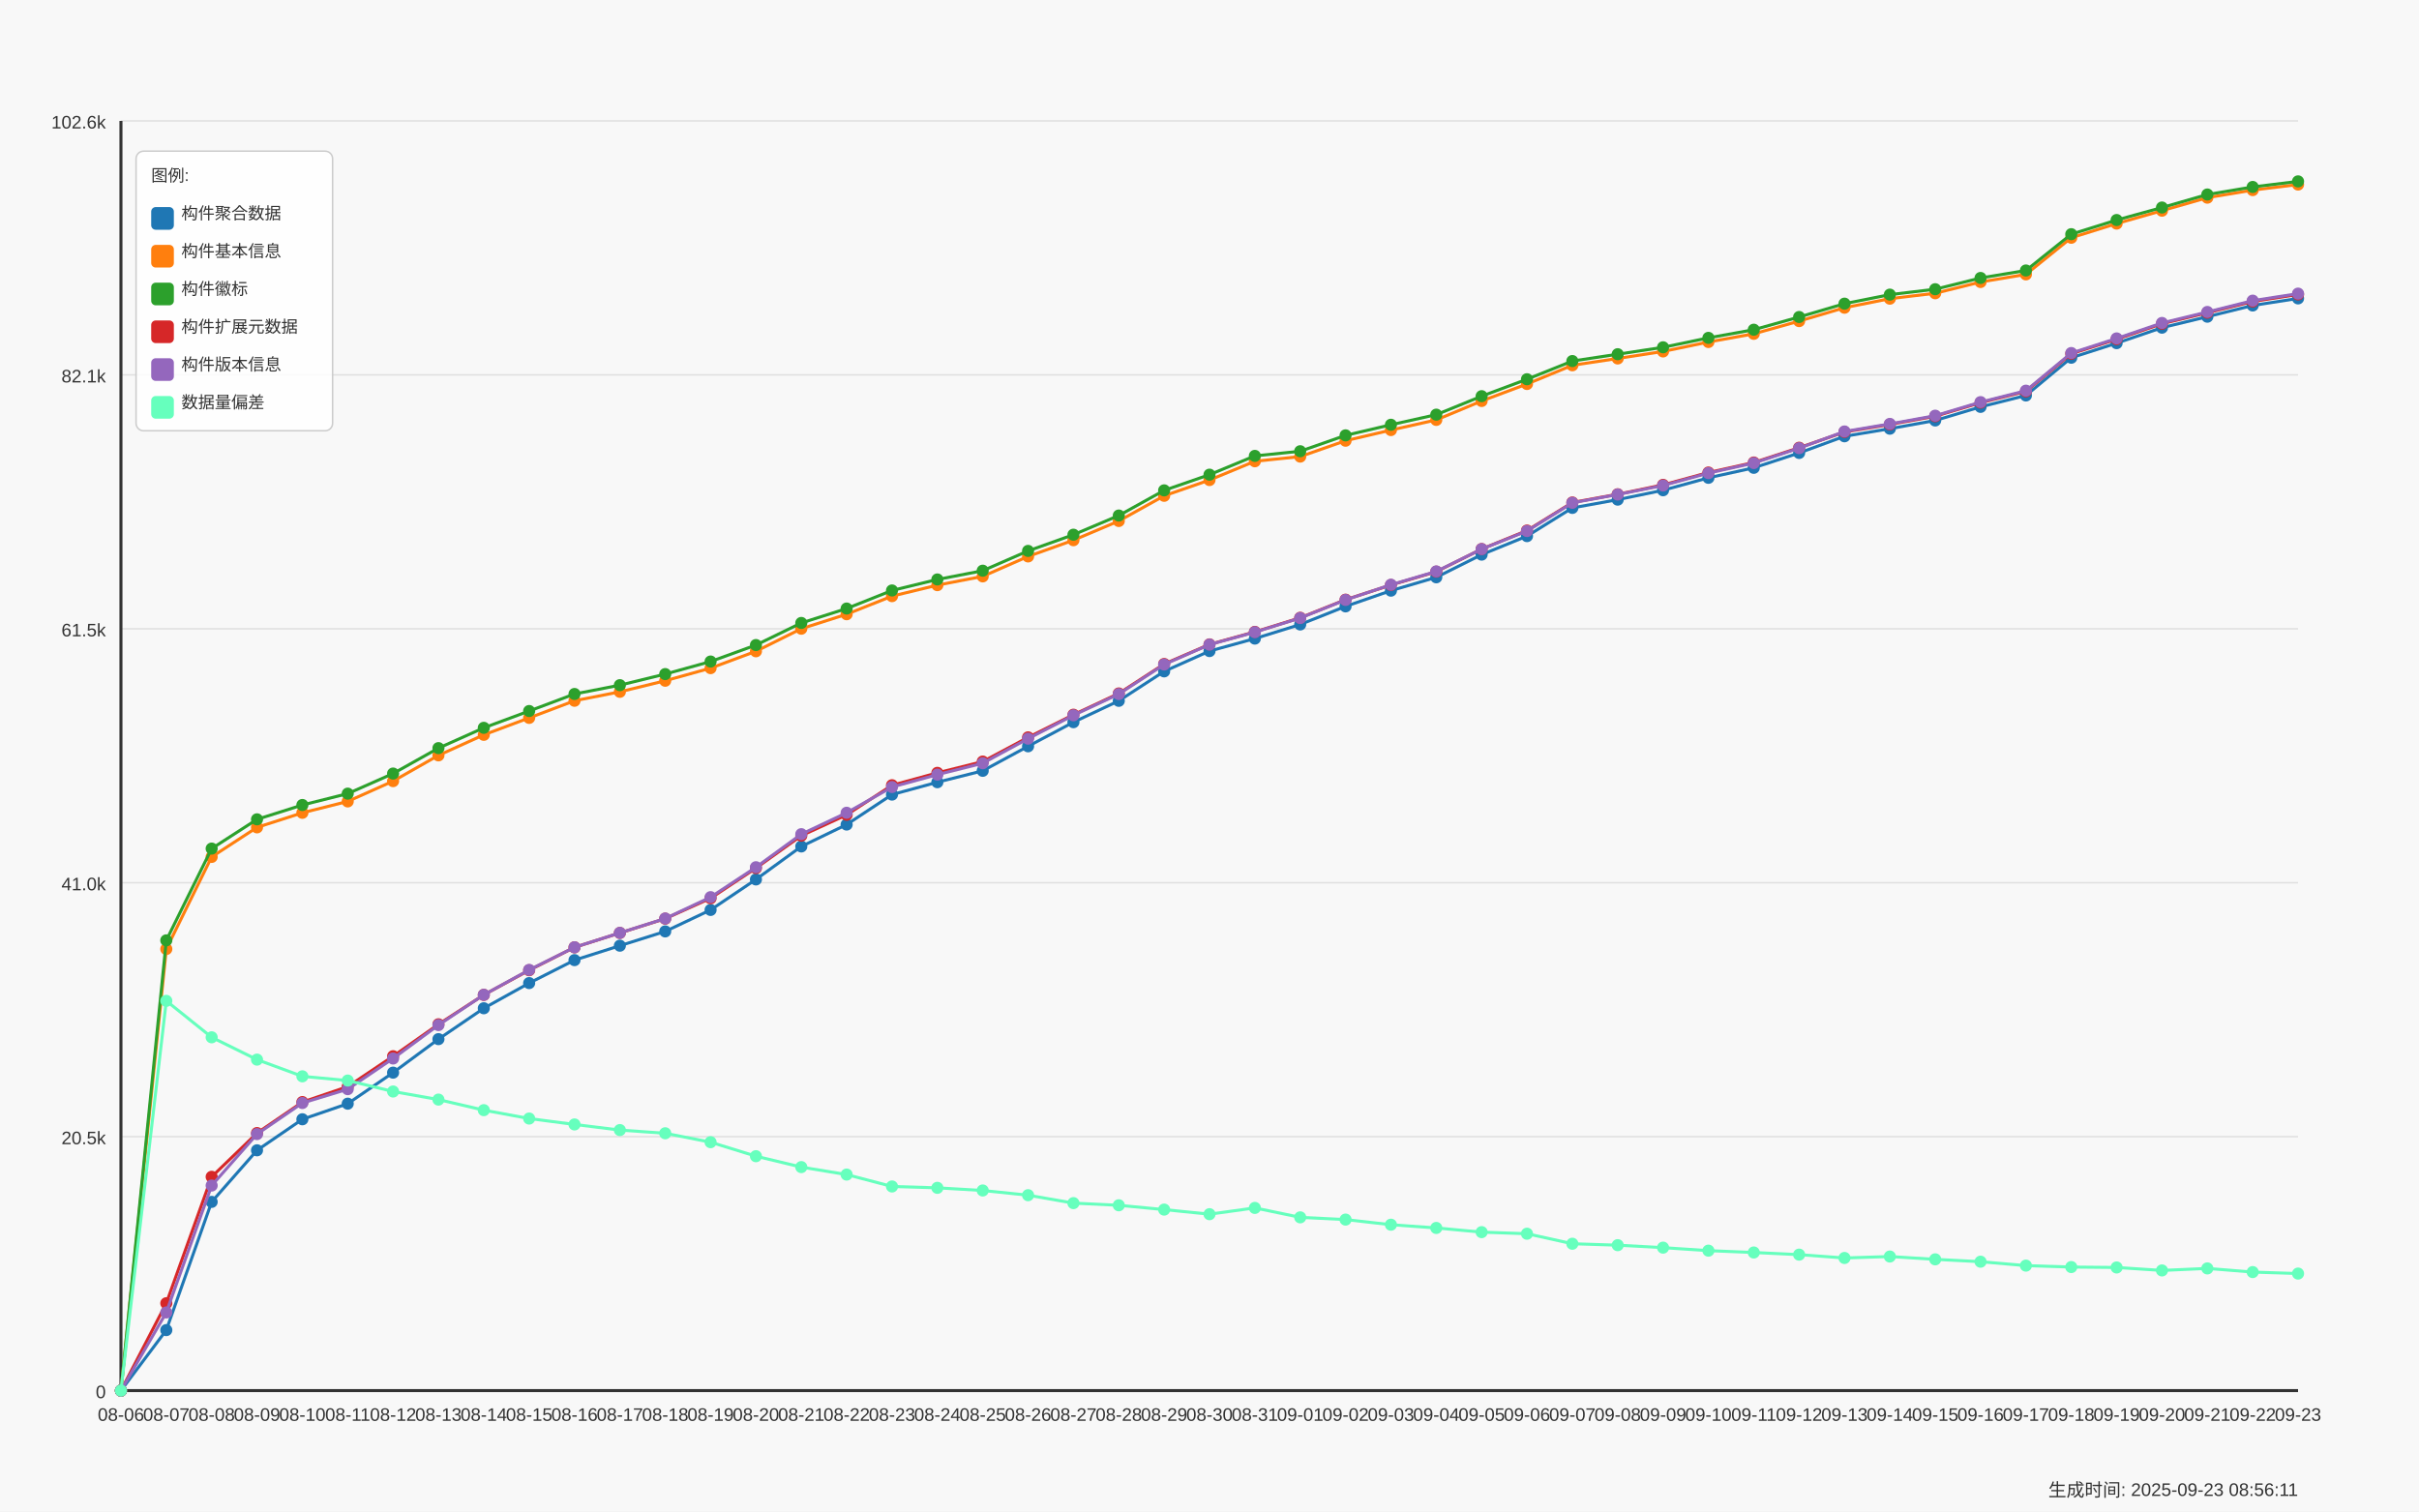
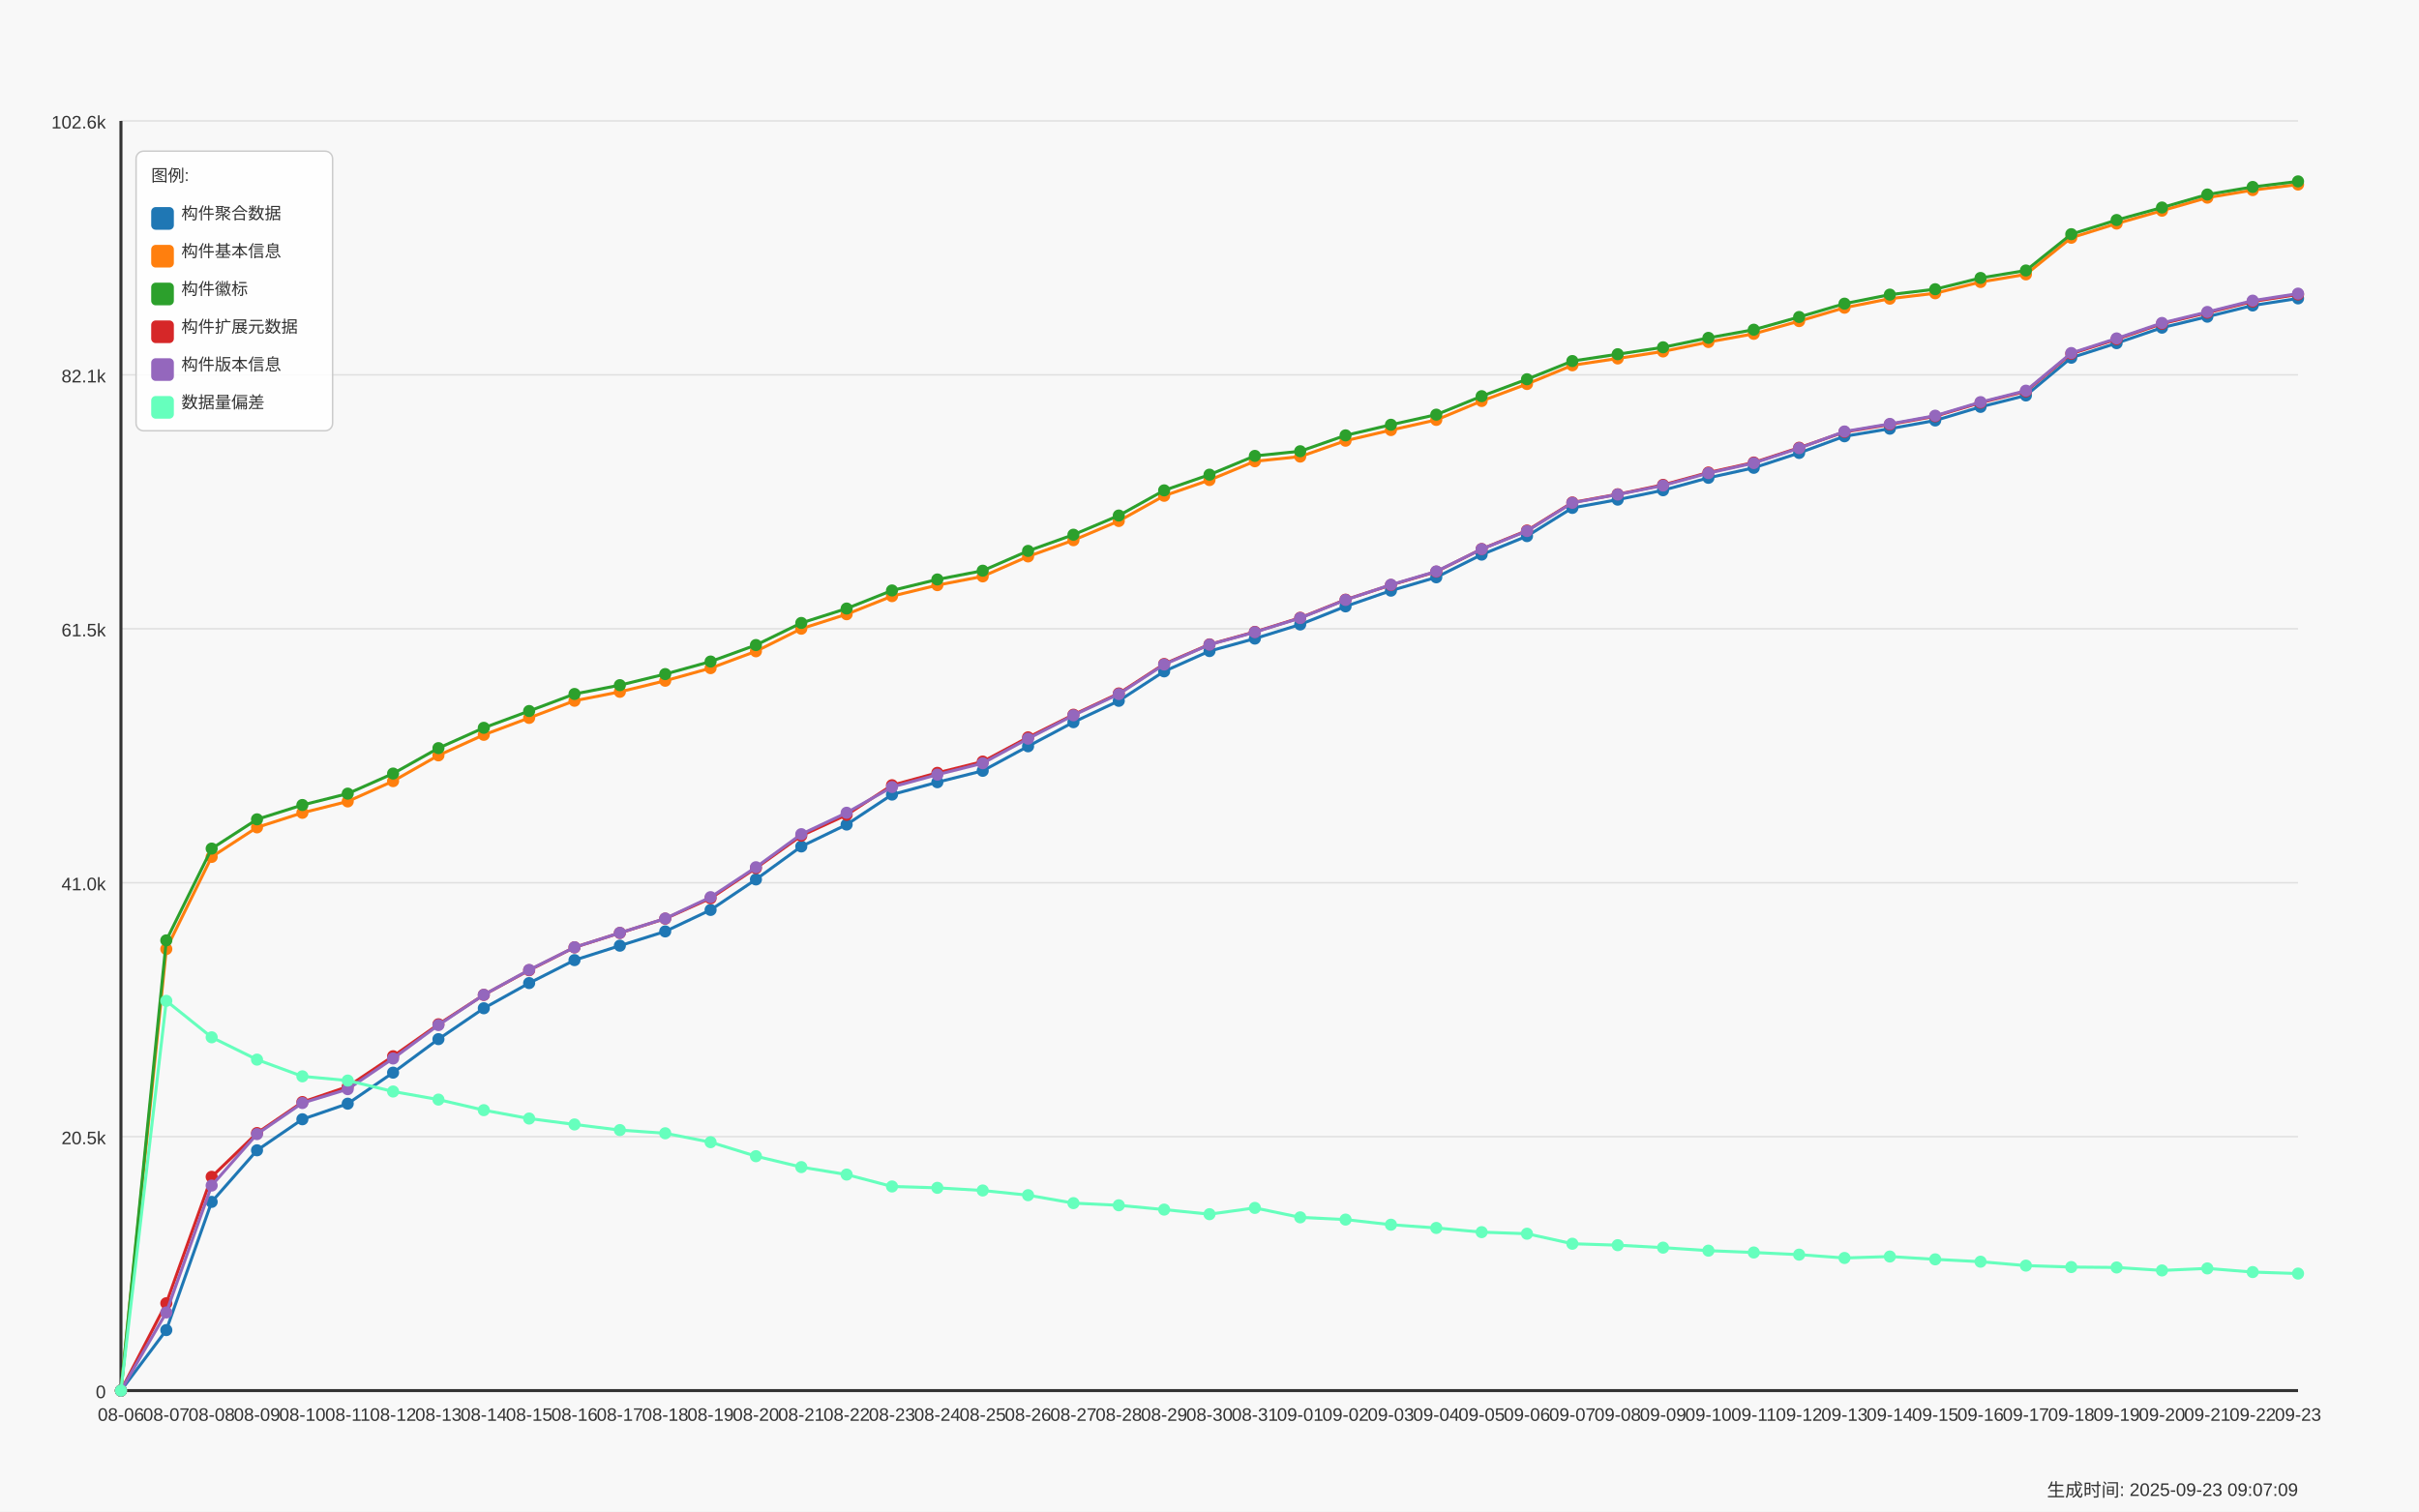
<svg xmlns="http://www.w3.org/2000/svg" width="1600" height="1000" viewBox="0 0 1600 1000">
  <style>
  text {
    font-family: Arial, sans-serif;
    font-size: 12px;
    fill: #333;
  }
  .axis-label { font-size: 14px; }
  .title { font-size: 18px; font-weight: bold; }
  .legend-item { font-size: 11px; }
  .legend-box { fill: white; fill-opacity: 0.85; stroke: #cccccc; stroke-width: 1; rx: 5; }
</style>
  <text x="800.0" y="30" text-anchor="middle" class="title">Daily Data Growth Trend</text>
  <text x="800.0" y="980" text-anchor="middle" class="axis-label">Date</text>
  <g transform="rotate(-90)">
    <text x="-500.0" y="20" text-anchor="middle" class="axis-label">Count</text>
  </g>
  <rect x="0" y="0" width="1600" height="1000" fill="#f8f8f8" />
  <line x1="80" y1="920.0" x2="1520" y2="920.0" stroke="#e0e0e0" stroke-width="1" />
  <text x="70" y="925.0" text-anchor="end">0</text>
  <line x1="80" y1="752.0" x2="1520" y2="752.0" stroke="#e0e0e0" stroke-width="1" />
  <text x="70" y="757.0" text-anchor="end">20.5k</text>
  <line x1="80" y1="584.0" x2="1520" y2="584.0" stroke="#e0e0e0" stroke-width="1" />
  <text x="70" y="589.0" text-anchor="end">41.0k</text>
  <line x1="80" y1="416.0" x2="1520" y2="416.0" stroke="#e0e0e0" stroke-width="1" />
  <text x="70" y="421.0" text-anchor="end">61.5k</text>
  <line x1="80" y1="248.0" x2="1520" y2="248.0" stroke="#e0e0e0" stroke-width="1" />
  <text x="70" y="253.0" text-anchor="end">82.1k</text>
  <line x1="80" y1="80.0" x2="1520" y2="80.0" stroke="#e0e0e0" stroke-width="1" />
  <text x="70" y="85.0" text-anchor="end">102.6k</text>
  <line x1="80" y1="80" x2="80" y2="920" stroke="#333333" stroke-width="2" />
  <line x1="80" y1="920" x2="1520" y2="920" stroke="#333333" stroke-width="2" />
  <circle cx="80.0" cy="920.0" r="4" fill="#1f77b4" />
  <circle cx="110.0" cy="879.975" r="4" fill="#1f77b4" />
  <circle cx="140.0" cy="795.15" r="4" fill="#1f77b4" />
  <circle cx="170.0" cy="761.028" r="4" fill="#1f77b4" />
  <circle cx="200.0" cy="740.492" r="4" fill="#1f77b4" />
  <circle cx="230.0" cy="730.182" r="4" fill="#1f77b4" />
  <circle cx="260.0" cy="709.646" r="4" fill="#1f77b4" />
  <circle cx="290.0" cy="687.479" r="4" fill="#1f77b4" />
  <circle cx="320.0" cy="667.049" r="4" fill="#1f77b4" />
  <circle cx="350.0" cy="650.394" r="4" fill="#1f77b4" />
  <circle cx="380.0" cy="635.204" r="4" fill="#1f77b4" />
  <circle cx="410.0" cy="625.656" r="4" fill="#1f77b4" />
  <circle cx="440.0" cy="616.207" r="4" fill="#1f77b4" />
  <circle cx="470.0" cy="602" r="4" fill="#1f77b4" />
  <circle cx="500.0" cy="581.823" r="4" fill="#1f77b4" />
  <circle cx="530.0" cy="560.001" r="4" fill="#1f77b4" />
  <circle cx="560.0" cy="545.515" r="4" fill="#1f77b4" />
  <circle cx="590.0" cy="525.691" r="4" fill="#1f77b4" />
  <circle cx="620.0" cy="517.503" r="4" fill="#1f77b4" />
  <circle cx="650.0" cy="509.961" r="4" fill="#1f77b4" />
  <circle cx="680.0" cy="493.739" r="4" fill="#1f77b4" />
  <circle cx="710.0" cy="477.788" r="4" fill="#1f77b4" />
  <circle cx="740.0" cy="463.663" r="4" fill="#1f77b4" />
  <circle cx="770.0" cy="444.166" r="4" fill="#1f77b4" />
  <circle cx="800.0" cy="430.745" r="4" fill="#1f77b4" />
  <circle cx="830.0" cy="422.475" r="4" fill="#1f77b4" />
  <circle cx="860.0" cy="413.148" r="4" fill="#1f77b4" />
  <circle cx="890.0" cy="401.168" r="4" fill="#1f77b4" />
  <circle cx="920.0" cy="390.769" r="4" fill="#1f77b4" />
  <circle cx="950.0" cy="381.934" r="4" fill="#1f77b4" />
  <circle cx="980.0" cy="366.932" r="4" fill="#1f77b4" />
  <circle cx="1010.0" cy="354.691" r="4" fill="#1f77b4" />
  <circle cx="1040.0" cy="336.021" r="4" fill="#1f77b4" />
  <circle cx="1070.0" cy="330.551" r="4" fill="#1f77b4" />
  <circle cx="1100.0" cy="324.344" r="4" fill="#1f77b4" />
  <circle cx="1130.0" cy="316.115" r="4" fill="#1f77b4" />
  <circle cx="1160.0" cy="309.498" r="4" fill="#1f77b4" />
  <circle cx="1190.0" cy="299.664" r="4" fill="#1f77b4" />
  <circle cx="1220.0" cy="288.634" r="4" fill="#1f77b4" />
  <circle cx="1250.0" cy="283.623" r="4" fill="#1f77b4" />
  <circle cx="1280.0" cy="278.185" r="4" fill="#1f77b4" />
  <circle cx="1310.0" cy="269.186" r="4" fill="#1f77b4" />
  <circle cx="1340.0" cy="261.636" r="4" fill="#1f77b4" />
  <circle cx="1370.0" cy="236.67" r="4" fill="#1f77b4" />
  <circle cx="1400.0" cy="227.024" r="4" fill="#1f77b4" />
  <circle cx="1430.0" cy="216.788" r="4" fill="#1f77b4" />
  <circle cx="1460.0" cy="209.517" r="4" fill="#1f77b4" />
  <circle cx="1490.0" cy="202.098" r="4" fill="#1f77b4" />
  <circle cx="1520.0" cy="197.422" r="4" fill="#1f77b4" />
  <path d="M 80.0 920.0 L 110.0 879.975 L 140.0 795.15 L 170.0 761.028 L 200.0 740.492 L 230.0 730.182 L 260.0 709.646 L 290.0 687.479 L 320.0 667.049 L 350.0 650.394 L 380.0 635.204 L 410.0 625.656 L 440.0 616.207 L 470.0 602 L 500.0 581.823 L 530.0 560.001 L 560.0 545.515 L 590.0 525.691 L 620.0 517.503 L 650.0 509.961 L 680.0 493.739 L 710.0 477.788 L 740.0 463.663 L 770.0 444.166 L 800.0 430.745 L 830.0 422.475 L 860.0 413.148 L 890.0 401.168 L 920.0 390.769 L 950.0 381.934 L 980.0 366.932 L 1010.0 354.691 L 1040.0 336.021 L 1070.0 330.551 L 1100.0 324.344 L 1130.0 316.115 L 1160.0 309.498 L 1190.0 299.664 L 1220.0 288.634 L 1250.0 283.623 L 1280.0 278.185 L 1310.0 269.186 L 1340.0 261.636 L 1370.0 236.67 L 1400.0 227.024 L 1430.0 216.788 L 1460.0 209.517 L 1490.0 202.098 L 1520.0 197.422" fill="none" stroke="#1f77b4" stroke-width="2" />
  <circle cx="80.0" cy="920.0" r="4" fill="#ff7f0e" />
  <circle cx="110.0" cy="627.867" r="4" fill="#ff7f0e" />
  <circle cx="140.0" cy="566.92" r="4" fill="#ff7f0e" />
  <circle cx="170.0" cy="547.374" r="4" fill="#ff7f0e" />
  <circle cx="200.0" cy="537.744" r="4" fill="#ff7f0e" />
  <circle cx="230.0" cy="530.211" r="4" fill="#ff7f0e" />
  <circle cx="260.0" cy="516.782" r="4" fill="#ff7f0e" />
  <circle cx="290.0" cy="499.742" r="4" fill="#ff7f0e" />
  <circle cx="320.0" cy="486.149" r="4" fill="#ff7f0e" />
  <circle cx="350.0" cy="474.947" r="4" fill="#ff7f0e" />
  <circle cx="380.0" cy="463.614" r="4" fill="#ff7f0e" />
  <circle cx="410.0" cy="457.694" r="4" fill="#ff7f0e" />
  <circle cx="440.0" cy="450.365" r="4" fill="#ff7f0e" />
  <circle cx="470.0" cy="442.029" r="4" fill="#ff7f0e" />
  <circle cx="500.0" cy="430.876" r="4" fill="#ff7f0e" />
  <circle cx="530.0" cy="415.949" r="4" fill="#ff7f0e" />
  <circle cx="560.0" cy="406.368" r="4" fill="#ff7f0e" />
  <circle cx="590.0" cy="394.405" r="4" fill="#ff7f0e" />
  <circle cx="620.0" cy="387.125" r="4" fill="#ff7f0e" />
  <circle cx="650.0" cy="381.32" r="4" fill="#ff7f0e" />
  <circle cx="680.0" cy="368.128" r="4" fill="#ff7f0e" />
  <circle cx="710.0" cy="357.393" r="4" fill="#ff7f0e" />
  <circle cx="740.0" cy="344.684" r="4" fill="#ff7f0e" />
  <circle cx="770.0" cy="328.012" r="4" fill="#ff7f0e" />
  <circle cx="800.0" cy="317.597" r="4" fill="#ff7f0e" />
  <circle cx="830.0" cy="305.167" r="4" fill="#ff7f0e" />
  <circle cx="860.0" cy="302.079" r="4" fill="#ff7f0e" />
  <circle cx="890.0" cy="291.565" r="4" fill="#ff7f0e" />
  <circle cx="920.0" cy="284.532" r="4" fill="#ff7f0e" />
  <circle cx="950.0" cy="277.801" r="4" fill="#ff7f0e" />
  <circle cx="980.0" cy="265.289" r="4" fill="#ff7f0e" />
  <circle cx="1010.0" cy="254.054" r="4" fill="#ff7f0e" />
  <circle cx="1040.0" cy="241.673" r="4" fill="#ff7f0e" />
  <circle cx="1070.0" cy="237.153" r="4" fill="#ff7f0e" />
  <circle cx="1100.0" cy="232.518" r="4" fill="#ff7f0e" />
  <circle cx="1130.0" cy="226.27" r="4" fill="#ff7f0e" />
  <circle cx="1160.0" cy="220.85" r="4" fill="#ff7f0e" />
  <circle cx="1190.0" cy="212.44" r="4" fill="#ff7f0e" />
  <circle cx="1220.0" cy="203.572" r="4" fill="#ff7f0e" />
  <circle cx="1250.0" cy="197.594" r="4" fill="#ff7f0e" />
  <circle cx="1280.0" cy="194.016" r="4" fill="#ff7f0e" />
  <circle cx="1310.0" cy="186.564" r="4" fill="#ff7f0e" />
  <circle cx="1340.0" cy="181.528" r="4" fill="#ff7f0e" />
  <circle cx="1370.0" cy="157.299" r="4" fill="#ff7f0e" />
  <circle cx="1400.0" cy="147.915" r="4" fill="#ff7f0e" />
  <circle cx="1430.0" cy="139.39" r="4" fill="#ff7f0e" />
  <circle cx="1460.0" cy="130.768" r="4" fill="#ff7f0e" />
  <circle cx="1490.0" cy="125.773" r="4" fill="#ff7f0e" />
  <circle cx="1520.0" cy="122.088" r="4" fill="#ff7f0e" />
  <path d="M 80.0 920.0 L 110.0 627.867 L 140.0 566.92 L 170.0 547.374 L 200.0 537.744 L 230.0 530.211 L 260.0 516.782 L 290.0 499.742 L 320.0 486.149 L 350.0 474.947 L 380.0 463.614 L 410.0 457.694 L 440.0 450.365 L 470.0 442.029 L 500.0 430.876 L 530.0 415.949 L 560.0 406.368 L 590.0 394.405 L 620.0 387.125 L 650.0 381.32 L 680.0 368.128 L 710.0 357.393 L 740.0 344.684 L 770.0 328.012 L 800.0 317.597 L 830.0 305.167 L 860.0 302.079 L 890.0 291.565 L 920.0 284.532 L 950.0 277.801 L 980.0 265.289 L 1010.0 254.054 L 1040.0 241.673 L 1070.0 237.153 L 1100.0 232.518 L 1130.0 226.27 L 1160.0 220.85 L 1190.0 212.44 L 1220.0 203.572 L 1250.0 197.594 L 1280.0 194.016 L 1310.0 186.564 L 1340.0 181.528 L 1370.0 157.299 L 1400.0 147.915 L 1430.0 139.39 L 1460.0 130.768 L 1490.0 125.773 L 1520.0 122.088" fill="none" stroke="#ff7f0e" stroke-width="2" />
  <circle cx="80.0" cy="920.0" r="4" fill="#2ca02c" />
  <circle cx="110.0" cy="622.127" r="4" fill="#2ca02c" />
  <circle cx="140.0" cy="561.417" r="4" fill="#2ca02c" />
  <circle cx="170.0" cy="542.06" r="4" fill="#2ca02c" />
  <circle cx="200.0" cy="532.578" r="4" fill="#2ca02c" />
  <circle cx="230.0" cy="525.06" r="4" fill="#2ca02c" />
  <circle cx="260.0" cy="511.771" r="4" fill="#2ca02c" />
  <circle cx="290.0" cy="494.951" r="4" fill="#2ca02c" />
  <circle cx="320.0" cy="481.514" r="4" fill="#2ca02c" />
  <circle cx="350.0" cy="470.402" r="4" fill="#2ca02c" />
  <circle cx="380.0" cy="459.127" r="4" fill="#2ca02c" />
  <circle cx="410.0" cy="453.296" r="4" fill="#2ca02c" />
  <circle cx="440.0" cy="445.968" r="4" fill="#2ca02c" />
  <circle cx="470.0" cy="437.656" r="4" fill="#2ca02c" />
  <circle cx="500.0" cy="426.749" r="4" fill="#2ca02c" />
  <circle cx="530.0" cy="412.141" r="4" fill="#2ca02c" />
  <circle cx="560.0" cy="402.601" r="4" fill="#2ca02c" />
  <circle cx="590.0" cy="390.646" r="4" fill="#2ca02c" />
  <circle cx="620.0" cy="383.359" r="4" fill="#2ca02c" />
  <circle cx="650.0" cy="377.569" r="4" fill="#2ca02c" />
  <circle cx="680.0" cy="364.468" r="4" fill="#2ca02c" />
  <circle cx="710.0" cy="353.757" r="4" fill="#2ca02c" />
  <circle cx="740.0" cy="341.065" r="4" fill="#2ca02c" />
  <circle cx="770.0" cy="324.418" r="4" fill="#2ca02c" />
  <circle cx="800.0" cy="314.035" r="4" fill="#2ca02c" />
  <circle cx="830.0" cy="301.613" r="4" fill="#2ca02c" />
  <circle cx="860.0" cy="298.534" r="4" fill="#2ca02c" />
  <circle cx="890.0" cy="288.028" r="4" fill="#2ca02c" />
  <circle cx="920.0" cy="281.019" r="4" fill="#2ca02c" />
  <circle cx="950.0" cy="274.329" r="4" fill="#2ca02c" />
  <circle cx="980.0" cy="262.103" r="4" fill="#2ca02c" />
  <circle cx="1010.0" cy="250.901" r="4" fill="#2ca02c" />
  <circle cx="1040.0" cy="238.864" r="4" fill="#2ca02c" />
  <circle cx="1070.0" cy="234.344" r="4" fill="#2ca02c" />
  <circle cx="1100.0" cy="229.767" r="4" fill="#2ca02c" />
  <circle cx="1130.0" cy="223.527" r="4" fill="#2ca02c" />
  <circle cx="1160.0" cy="218.131" r="4" fill="#2ca02c" />
  <circle cx="1190.0" cy="209.721" r="4" fill="#2ca02c" />
  <circle cx="1220.0" cy="200.894" r="4" fill="#2ca02c" />
  <circle cx="1250.0" cy="194.925" r="4" fill="#2ca02c" />
  <circle cx="1280.0" cy="191.346" r="4" fill="#2ca02c" />
  <circle cx="1310.0" cy="183.903" r="4" fill="#2ca02c" />
  <circle cx="1340.0" cy="178.949" r="4" fill="#2ca02c" />
  <circle cx="1370.0" cy="154.932" r="4" fill="#2ca02c" />
  <circle cx="1400.0" cy="145.564" r="4" fill="#2ca02c" />
  <circle cx="1430.0" cy="137.294" r="4" fill="#2ca02c" />
  <circle cx="1460.0" cy="128.68" r="4" fill="#2ca02c" />
  <circle cx="1490.0" cy="123.685" r="4" fill="#2ca02c" />
  <circle cx="1520.0" cy="120" r="4" fill="#2ca02c" />
  <path d="M 80.0 920.0 L 110.0 622.127 L 140.0 561.417 L 170.0 542.06 L 200.0 532.578 L 230.0 525.06 L 260.0 511.771 L 290.0 494.951 L 320.0 481.514 L 350.0 470.402 L 380.0 459.127 L 410.0 453.296 L 440.0 445.968 L 470.0 437.656 L 500.0 426.749 L 530.0 412.141 L 560.0 402.601 L 590.0 390.646 L 620.0 383.359 L 650.0 377.569 L 680.0 364.468 L 710.0 353.757 L 740.0 341.065 L 770.0 324.418 L 800.0 314.035 L 830.0 301.613 L 860.0 298.534 L 890.0 288.028 L 920.0 281.019 L 950.0 274.329 L 980.0 262.103 L 1010.0 250.901 L 1040.0 238.864 L 1070.0 234.344 L 1100.0 229.767 L 1130.0 223.527 L 1160.0 218.131 L 1190.0 209.721 L 1220.0 200.894 L 1250.0 194.925 L 1280.0 191.346 L 1310.0 183.903 L 1340.0 178.949 L 1370.0 154.932 L 1400.0 145.564 L 1430.0 137.294 L 1460.0 128.68 L 1490.0 123.685 L 1520.0 120" fill="none" stroke="#2ca02c" stroke-width="2" />
  <circle cx="80.0" cy="920.0" r="4" fill="#d62728" />
  <circle cx="110.0" cy="862.206" r="4" fill="#d62728" />
  <circle cx="140.0" cy="778.56" r="4" fill="#d62728" />
  <circle cx="170.0" cy="749.614" r="4" fill="#d62728" />
  <circle cx="200.0" cy="729.118" r="4" fill="#d62728" />
  <circle cx="230.0" cy="718.899" r="4" fill="#d62728" />
  <circle cx="260.0" cy="698.78" r="4" fill="#d62728" />
  <circle cx="290.0" cy="677.645" r="4" fill="#d62728" />
  <circle cx="320.0" cy="658.189" r="4" fill="#d62728" />
  <circle cx="350.0" cy="641.886" r="4" fill="#d62728" />
  <circle cx="380.0" cy="626.745" r="4" fill="#d62728" />
  <circle cx="410.0" cy="617.214" r="4" fill="#d62728" />
  <circle cx="440.0" cy="607.773" r="4" fill="#d62728" />
  <circle cx="470.0" cy="594.27" r="4" fill="#d62728" />
  <circle cx="500.0" cy="574.331" r="4" fill="#d62728" />
  <circle cx="530.0" cy="552.877" r="4" fill="#d62728" />
  <circle cx="560.0" cy="539.079" r="4" fill="#d62728" />
  <circle cx="590.0" cy="519.501" r="4" fill="#d62728" />
  <circle cx="620.0" cy="511.312" r="4" fill="#d62728" />
  <circle cx="650.0" cy="503.852" r="4" fill="#d62728" />
  <circle cx="680.0" cy="487.827" r="4" fill="#d62728" />
  <circle cx="710.0" cy="472.842" r="4" fill="#d62728" />
  <circle cx="740.0" cy="458.775" r="4" fill="#d62728" />
  <circle cx="770.0" cy="439.294" r="4" fill="#d62728" />
  <circle cx="800.0" cy="426.315" r="4" fill="#d62728" />
  <circle cx="830.0" cy="418.045" r="4" fill="#d62728" />
  <circle cx="860.0" cy="408.71" r="4" fill="#d62728" />
  <circle cx="890.0" cy="396.73" r="4" fill="#d62728" />
  <circle cx="920.0" cy="387.027" r="4" fill="#d62728" />
  <circle cx="950.0" cy="378.208" r="4" fill="#d62728" />
  <circle cx="980.0" cy="363.239" r="4" fill="#d62728" />
  <circle cx="1010.0" cy="351.006" r="4" fill="#d62728" />
  <circle cx="1040.0" cy="332.434" r="4" fill="#d62728" />
  <circle cx="1070.0" cy="326.989" r="4" fill="#d62728" />
  <circle cx="1100.0" cy="320.782" r="4" fill="#d62728" />
  <circle cx="1130.0" cy="312.61" r="4" fill="#d62728" />
  <circle cx="1160.0" cy="305.985" r="4" fill="#d62728" />
  <circle cx="1190.0" cy="296.2" r="4" fill="#d62728" />
  <circle cx="1220.0" cy="285.784" r="4" fill="#d62728" />
  <circle cx="1250.0" cy="280.798" r="4" fill="#d62728" />
  <circle cx="1280.0" cy="275.36" r="4" fill="#d62728" />
  <circle cx="1310.0" cy="266.386" r="4" fill="#d62728" />
  <circle cx="1340.0" cy="258.91" r="4" fill="#d62728" />
  <circle cx="1370.0" cy="234.017" r="4" fill="#d62728" />
  <circle cx="1400.0" cy="224.395" r="4" fill="#d62728" />
  <circle cx="1430.0" cy="214.16" r="4" fill="#d62728" />
  <circle cx="1460.0" cy="206.88" r="4" fill="#d62728" />
  <circle cx="1490.0" cy="199.461" r="4" fill="#d62728" />
  <circle cx="1520.0" cy="194.794" r="4" fill="#d62728" />
  <path d="M 80.0 920.0 L 110.0 862.206 L 140.0 778.56 L 170.0 749.614 L 200.0 729.118 L 230.0 718.899 L 260.0 698.78 L 290.0 677.645 L 320.0 658.189 L 350.0 641.886 L 380.0 626.745 L 410.0 617.214 L 440.0 607.773 L 470.0 594.27 L 500.0 574.331 L 530.0 552.877 L 560.0 539.079 L 590.0 519.501 L 620.0 511.312 L 650.0 503.852 L 680.0 487.827 L 710.0 472.842 L 740.0 458.775 L 770.0 439.294 L 800.0 426.315 L 830.0 418.045 L 860.0 408.71 L 890.0 396.73 L 920.0 387.027 L 950.0 378.208 L 980.0 363.239 L 1010.0 351.006 L 1040.0 332.434 L 1070.0 326.989 L 1100.0 320.782 L 1130.0 312.61 L 1160.0 305.985 L 1190.0 296.2 L 1220.0 285.784 L 1250.0 280.798 L 1280.0 275.36 L 1310.0 266.386 L 1340.0 258.91 L 1370.0 234.017 L 1400.0 224.395 L 1430.0 214.16 L 1460.0 206.88 L 1490.0 199.461 L 1520.0 194.794" fill="none" stroke="#d62728" stroke-width="2" />
  <circle cx="80.0" cy="920.0" r="4" fill="#9467bd" />
  <circle cx="110.0" cy="868.306" r="4" fill="#9467bd" />
  <circle cx="140.0" cy="784.341" r="4" fill="#9467bd" />
  <circle cx="170.0" cy="750.302" r="4" fill="#9467bd" />
  <circle cx="200.0" cy="729.74" r="4" fill="#9467bd" />
  <circle cx="230.0" cy="720.569" r="4" fill="#9467bd" />
  <circle cx="260.0" cy="700.278" r="4" fill="#9467bd" />
  <circle cx="290.0" cy="678.169" r="4" fill="#9467bd" />
  <circle cx="320.0" cy="658.165" r="4" fill="#9467bd" />
  <circle cx="350.0" cy="641.681" r="4" fill="#9467bd" />
  <circle cx="380.0" cy="626.713" r="4" fill="#9467bd" />
  <circle cx="410.0" cy="617.173" r="4" fill="#9467bd" />
  <circle cx="440.0" cy="607.666" r="4" fill="#9467bd" />
  <circle cx="470.0" cy="593.541" r="4" fill="#9467bd" />
  <circle cx="500.0" cy="573.749" r="4" fill="#9467bd" />
  <circle cx="530.0" cy="551.878" r="4" fill="#9467bd" />
  <circle cx="560.0" cy="537.704" r="4" fill="#9467bd" />
  <circle cx="590.0" cy="520.688" r="4" fill="#9467bd" />
  <circle cx="620.0" cy="512.491" r="4" fill="#9467bd" />
  <circle cx="650.0" cy="504.95" r="4" fill="#9467bd" />
  <circle cx="680.0" cy="488.687" r="4" fill="#9467bd" />
  <circle cx="710.0" cy="473.235" r="4" fill="#9467bd" />
  <circle cx="740.0" cy="459.184" r="4" fill="#9467bd" />
  <circle cx="770.0" cy="439.63" r="4" fill="#9467bd" />
  <circle cx="800.0" cy="426.463" r="4" fill="#9467bd" />
  <circle cx="830.0" cy="418.217" r="4" fill="#9467bd" />
  <circle cx="860.0" cy="408.882" r="4" fill="#9467bd" />
  <circle cx="890.0" cy="396.886" r="4" fill="#9467bd" />
  <circle cx="920.0" cy="386.863" r="4" fill="#9467bd" />
  <circle cx="950.0" cy="378.044" r="4" fill="#9467bd" />
  <circle cx="980.0" cy="363.28" r="4" fill="#9467bd" />
  <circle cx="1010.0" cy="351.325" r="4" fill="#9467bd" />
  <circle cx="1040.0" cy="332.647" r="4" fill="#9467bd" />
  <circle cx="1070.0" cy="327.153" r="4" fill="#9467bd" />
  <circle cx="1100.0" cy="321.2" r="4" fill="#9467bd" />
  <circle cx="1130.0" cy="313.003" r="4" fill="#9467bd" />
  <circle cx="1160.0" cy="306.354" r="4" fill="#9467bd" />
  <circle cx="1190.0" cy="296.495" r="4" fill="#9467bd" />
  <circle cx="1220.0" cy="285.465" r="4" fill="#9467bd" />
  <circle cx="1250.0" cy="280.454" r="4" fill="#9467bd" />
  <circle cx="1280.0" cy="275.016" r="4" fill="#9467bd" />
  <circle cx="1310.0" cy="266.034" r="4" fill="#9467bd" />
  <circle cx="1340.0" cy="258.468" r="4" fill="#9467bd" />
  <circle cx="1370.0" cy="233.566" r="4" fill="#9467bd" />
  <circle cx="1400.0" cy="223.896" r="4" fill="#9467bd" />
  <circle cx="1430.0" cy="213.668" r="4" fill="#9467bd" />
  <circle cx="1460.0" cy="206.389" r="4" fill="#9467bd" />
  <circle cx="1490.0" cy="198.904" r="4" fill="#9467bd" />
  <circle cx="1520.0" cy="194.253" r="4" fill="#9467bd" />
  <path d="M 80.0 920.0 L 110.0 868.306 L 140.0 784.341 L 170.0 750.302 L 200.0 729.74 L 230.0 720.569 L 260.0 700.278 L 290.0 678.169 L 320.0 658.165 L 350.0 641.681 L 380.0 626.713 L 410.0 617.173 L 440.0 607.666 L 470.0 593.541 L 500.0 573.749 L 530.0 551.878 L 560.0 537.704 L 590.0 520.688 L 620.0 512.491 L 650.0 504.95 L 680.0 488.687 L 710.0 473.235 L 740.0 459.184 L 770.0 439.63 L 800.0 426.463 L 830.0 418.217 L 860.0 408.882 L 890.0 396.886 L 920.0 386.863 L 950.0 378.044 L 980.0 363.28 L 1010.0 351.325 L 1040.0 332.647 L 1070.0 327.153 L 1100.0 321.2 L 1130.0 313.003 L 1160.0 306.354 L 1190.0 296.495 L 1220.0 285.465 L 1250.0 280.454 L 1280.0 275.016 L 1310.0 266.034 L 1340.0 258.468 L 1370.0 233.566 L 1400.0 223.896 L 1430.0 213.668 L 1460.0 206.389 L 1490.0 198.904 L 1520.0 194.253" fill="none" stroke="#9467bd" stroke-width="2" />
  <circle cx="80.0" cy="920.0" r="4" fill="#66ffbd" />
  <circle cx="110.0" cy="662.152" r="4" fill="#66ffbd" />
  <circle cx="140.0" cy="686.267" r="4" fill="#66ffbd" />
  <circle cx="170.0" cy="701.031" r="4" fill="#66ffbd" />
  <circle cx="200.0" cy="712.086" r="4" fill="#66ffbd" />
  <circle cx="230.0" cy="714.878" r="4" fill="#66ffbd" />
  <circle cx="260.0" cy="722.125" r="4" fill="#66ffbd" />
  <circle cx="290.0" cy="727.472" r="4" fill="#66ffbd" />
  <circle cx="320.0" cy="734.465" r="4" fill="#66ffbd" />
  <circle cx="350.0" cy="740.009" r="4" fill="#66ffbd" />
  <circle cx="380.0" cy="743.923" r="4" fill="#66ffbd" />
  <circle cx="410.0" cy="747.64" r="4" fill="#66ffbd" />
  <circle cx="440.0" cy="749.761" r="4" fill="#66ffbd" />
  <circle cx="470.0" cy="755.657" r="4" fill="#66ffbd" />
  <circle cx="500.0" cy="764.926" r="4" fill="#66ffbd" />
  <circle cx="530.0" cy="772.14" r="4" fill="#66ffbd" />
  <circle cx="560.0" cy="777.086" r="4" fill="#66ffbd" />
  <circle cx="590.0" cy="784.955" r="4" fill="#66ffbd" />
  <circle cx="620.0" cy="785.856" r="4" fill="#66ffbd" />
  <circle cx="650.0" cy="787.608" r="4" fill="#66ffbd" />
  <circle cx="680.0" cy="790.728" r="4" fill="#66ffbd" />
  <circle cx="710.0" cy="795.969" r="4" fill="#66ffbd" />
  <circle cx="740.0" cy="797.402" r="4" fill="#66ffbd" />
  <circle cx="770.0" cy="800.251" r="4" fill="#66ffbd" />
  <circle cx="800.0" cy="803.289" r="4" fill="#66ffbd" />
  <circle cx="830.0" cy="799.138" r="4" fill="#66ffbd" />
  <circle cx="860.0" cy="805.386" r="4" fill="#66ffbd" />
  <circle cx="890.0" cy="806.86" r="4" fill="#66ffbd" />
  <circle cx="920.0" cy="810.25" r="4" fill="#66ffbd" />
  <circle cx="950.0" cy="812.395" r="4" fill="#66ffbd" />
  <circle cx="980.0" cy="815.171" r="4" fill="#66ffbd" />
  <circle cx="1010.0" cy="816.211" r="4" fill="#66ffbd" />
  <circle cx="1040.0" cy="822.843" r="4" fill="#66ffbd" />
  <circle cx="1070.0" cy="823.793" r="4" fill="#66ffbd" />
  <circle cx="1100.0" cy="825.423" r="4" fill="#66ffbd" />
  <circle cx="1130.0" cy="827.413" r="4" fill="#66ffbd" />
  <circle cx="1160.0" cy="828.633" r="4" fill="#66ffbd" />
  <circle cx="1190.0" cy="830.058" r="4" fill="#66ffbd" />
  <circle cx="1220.0" cy="832.26" r="4" fill="#66ffbd" />
  <circle cx="1250.0" cy="831.302" r="4" fill="#66ffbd" />
  <circle cx="1280.0" cy="833.161" r="4" fill="#66ffbd" />
  <circle cx="1310.0" cy="834.717" r="4" fill="#66ffbd" />
  <circle cx="1340.0" cy="837.313" r="4" fill="#66ffbd" />
  <circle cx="1370.0" cy="838.262" r="4" fill="#66ffbd" />
  <circle cx="1400.0" cy="838.541" r="4" fill="#66ffbd" />
  <circle cx="1430.0" cy="840.506" r="4" fill="#66ffbd" />
  <circle cx="1460.0" cy="839.163" r="4" fill="#66ffbd" />
  <circle cx="1490.0" cy="841.587" r="4" fill="#66ffbd" />
  <circle cx="1520.0" cy="842.578" r="4" fill="#66ffbd" />
  <path d="M 80.0 920.0 L 110.0 662.152 L 140.0 686.267 L 170.0 701.031 L 200.0 712.086 L 230.0 714.878 L 260.0 722.125 L 290.0 727.472 L 320.0 734.465 L 350.0 740.009 L 380.0 743.923 L 410.0 747.64 L 440.0 749.761 L 470.0 755.657 L 500.0 764.926 L 530.0 772.14 L 560.0 777.086 L 590.0 784.955 L 620.0 785.856 L 650.0 787.608 L 680.0 790.728 L 710.0 795.969 L 740.0 797.402 L 770.0 800.251 L 800.0 803.289 L 830.0 799.138 L 860.0 805.386 L 890.0 806.86 L 920.0 810.25 L 950.0 812.395 L 980.0 815.171 L 1010.0 816.211 L 1040.0 822.843 L 1070.0 823.793 L 1100.0 825.423 L 1130.0 827.413 L 1160.0 828.633 L 1190.0 830.058 L 1220.0 832.26 L 1250.0 831.302 L 1280.0 833.161 L 1310.0 834.717 L 1340.0 837.313 L 1370.0 838.262 L 1400.0 838.541 L 1430.0 840.506 L 1460.0 839.163 L 1490.0 841.587 L 1520.0 842.578" fill="none" stroke="#66ffbd" stroke-width="2" />
  <text x="80.0" y="940" text-anchor="middle">08-06</text>
  <text x="110.0" y="940" text-anchor="middle">08-07</text>
  <text x="140.0" y="940" text-anchor="middle">08-08</text>
  <text x="170.0" y="940" text-anchor="middle">08-09</text>
  <text x="200.0" y="940" text-anchor="middle">08-10</text>
  <text x="230.0" y="940" text-anchor="middle">08-11</text>
  <text x="260.0" y="940" text-anchor="middle">08-12</text>
  <text x="290.0" y="940" text-anchor="middle">08-13</text>
  <text x="320.0" y="940" text-anchor="middle">08-14</text>
  <text x="350.0" y="940" text-anchor="middle">08-15</text>
  <text x="380.0" y="940" text-anchor="middle">08-16</text>
  <text x="410.0" y="940" text-anchor="middle">08-17</text>
  <text x="440.0" y="940" text-anchor="middle">08-18</text>
  <text x="470.0" y="940" text-anchor="middle">08-19</text>
  <text x="500.0" y="940" text-anchor="middle">08-20</text>
  <text x="530.0" y="940" text-anchor="middle">08-21</text>
  <text x="560.0" y="940" text-anchor="middle">08-22</text>
  <text x="590.0" y="940" text-anchor="middle">08-23</text>
  <text x="620.0" y="940" text-anchor="middle">08-24</text>
  <text x="650.0" y="940" text-anchor="middle">08-25</text>
  <text x="680.0" y="940" text-anchor="middle">08-26</text>
  <text x="710.0" y="940" text-anchor="middle">08-27</text>
  <text x="740.0" y="940" text-anchor="middle">08-28</text>
  <text x="770.0" y="940" text-anchor="middle">08-29</text>
  <text x="800.0" y="940" text-anchor="middle">08-30</text>
  <text x="830.0" y="940" text-anchor="middle">08-31</text>
  <text x="860.0" y="940" text-anchor="middle">09-01</text>
  <text x="890.0" y="940" text-anchor="middle">09-02</text>
  <text x="920.0" y="940" text-anchor="middle">09-03</text>
  <text x="950.0" y="940" text-anchor="middle">09-04</text>
  <text x="980.0" y="940" text-anchor="middle">09-05</text>
  <text x="1010.0" y="940" text-anchor="middle">09-06</text>
  <text x="1040.0" y="940" text-anchor="middle">09-07</text>
  <text x="1070.0" y="940" text-anchor="middle">09-08</text>
  <text x="1100.0" y="940" text-anchor="middle">09-09</text>
  <text x="1130.0" y="940" text-anchor="middle">09-10</text>
  <text x="1160.0" y="940" text-anchor="middle">09-11</text>
  <text x="1190.0" y="940" text-anchor="middle">09-12</text>
  <text x="1220.0" y="940" text-anchor="middle">09-13</text>
  <text x="1250.0" y="940" text-anchor="middle">09-14</text>
  <text x="1280.0" y="940" text-anchor="middle">09-15</text>
  <text x="1310.0" y="940" text-anchor="middle">09-16</text>
  <text x="1340.0" y="940" text-anchor="middle">09-17</text>
  <text x="1370.0" y="940" text-anchor="middle">09-18</text>
  <text x="1400.0" y="940" text-anchor="middle">09-19</text>
  <text x="1430.0" y="940" text-anchor="middle">09-20</text>
  <text x="1460.0" y="940" text-anchor="middle">09-21</text>
  <text x="1490.0" y="940" text-anchor="middle">09-22</text>
  <text x="1520.0" y="940" text-anchor="middle">09-23</text>
  <rect x="90" y="100" width="130" height="185" class="legend-box" />
  <text x="100" y="120" class="legend-item">图例:</text>
  <rect x="100" y="137" width="15" height="15" fill="#1f77b4" rx="3" />
  <text x="120" y="145" class="legend-item">构件聚合数据</text>
  <rect x="100" y="162" width="15" height="15" fill="#ff7f0e" rx="3" />
  <text x="120" y="170" class="legend-item">构件基本信息</text>
  <rect x="100" y="187" width="15" height="15" fill="#2ca02c" rx="3" />
  <text x="120" y="195" class="legend-item">构件徽标</text>
  <rect x="100" y="212" width="15" height="15" fill="#d62728" rx="3" />
  <text x="120" y="220" class="legend-item">构件扩展元数据</text>
  <rect x="100" y="237" width="15" height="15" fill="#9467bd" rx="3" />
  <text x="120" y="245" class="legend-item">构件版本信息</text>
  <rect x="100" y="262" width="15" height="15" fill="#66ffbd" rx="3" />
  <text x="120" y="270" class="legend-item">数据量偏差</text>
-   <text x="1520" y="990" text-anchor="end" font-size="10" fill="#666">生成时间: 2025-09-23 08:56:11</text>
+   <text x="1520" y="990" text-anchor="end" font-size="10" fill="#666">生成时间: 2025-09-23 09:07:09</text>
</svg>
